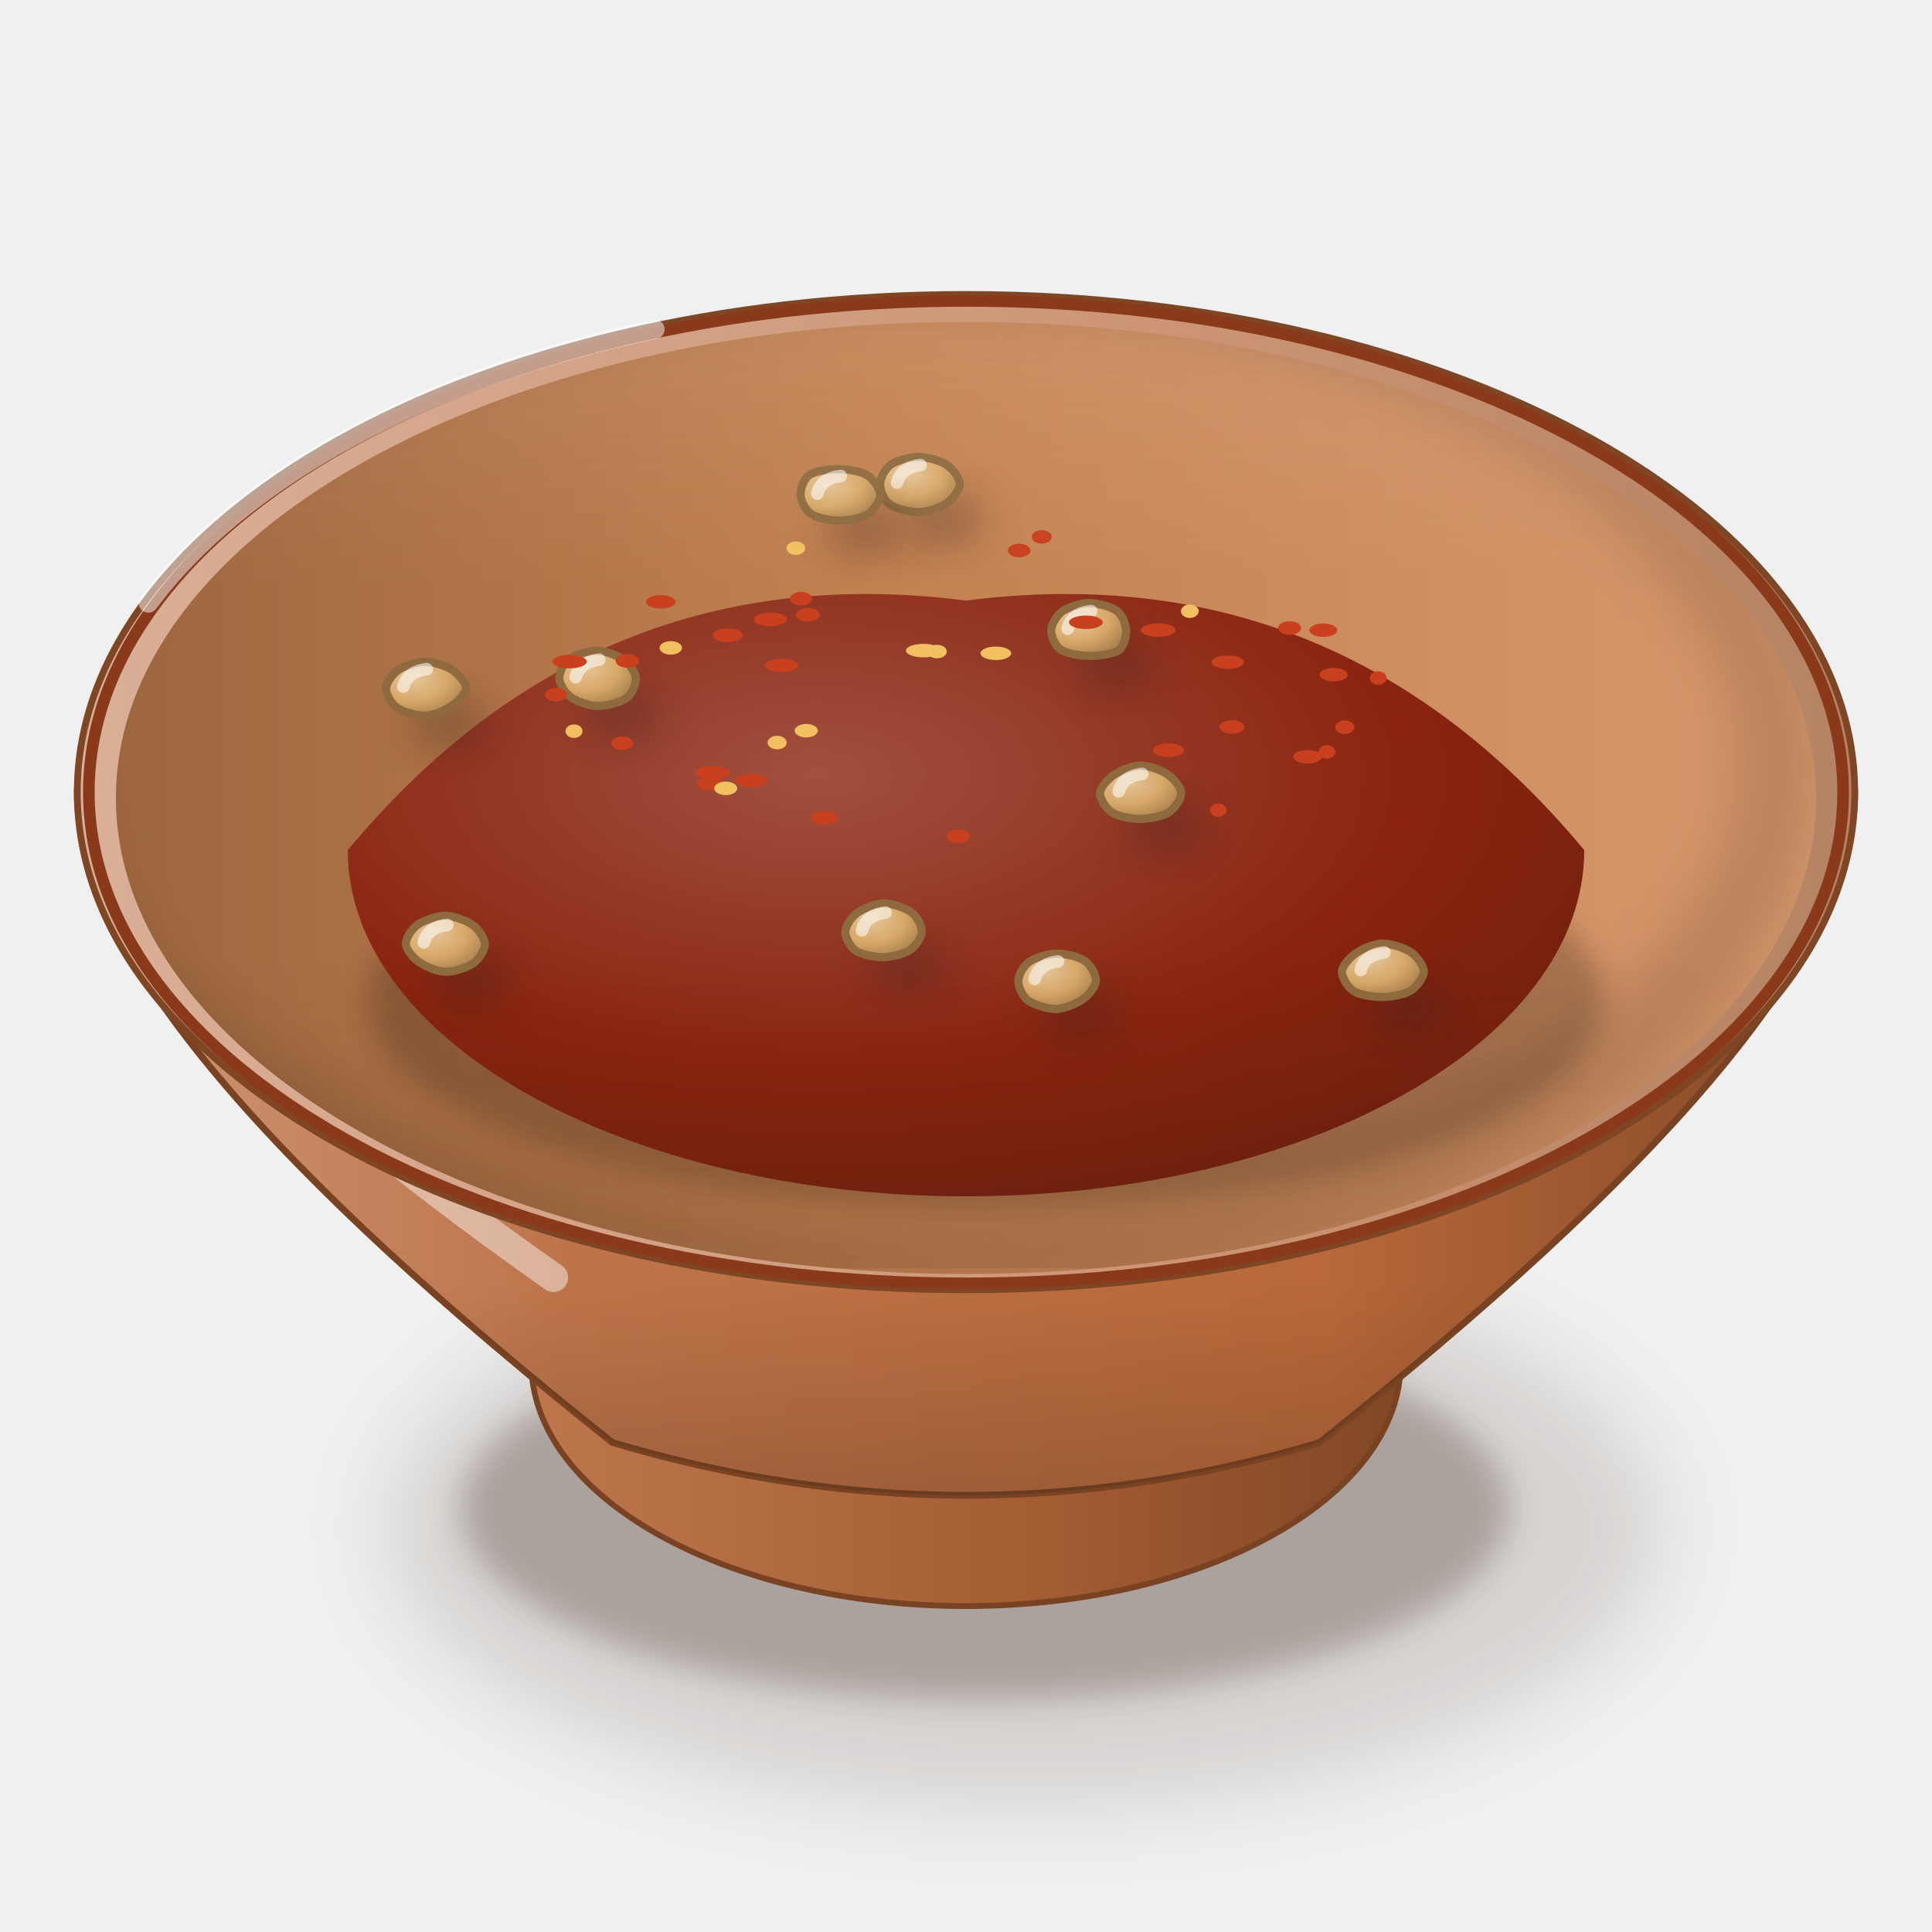
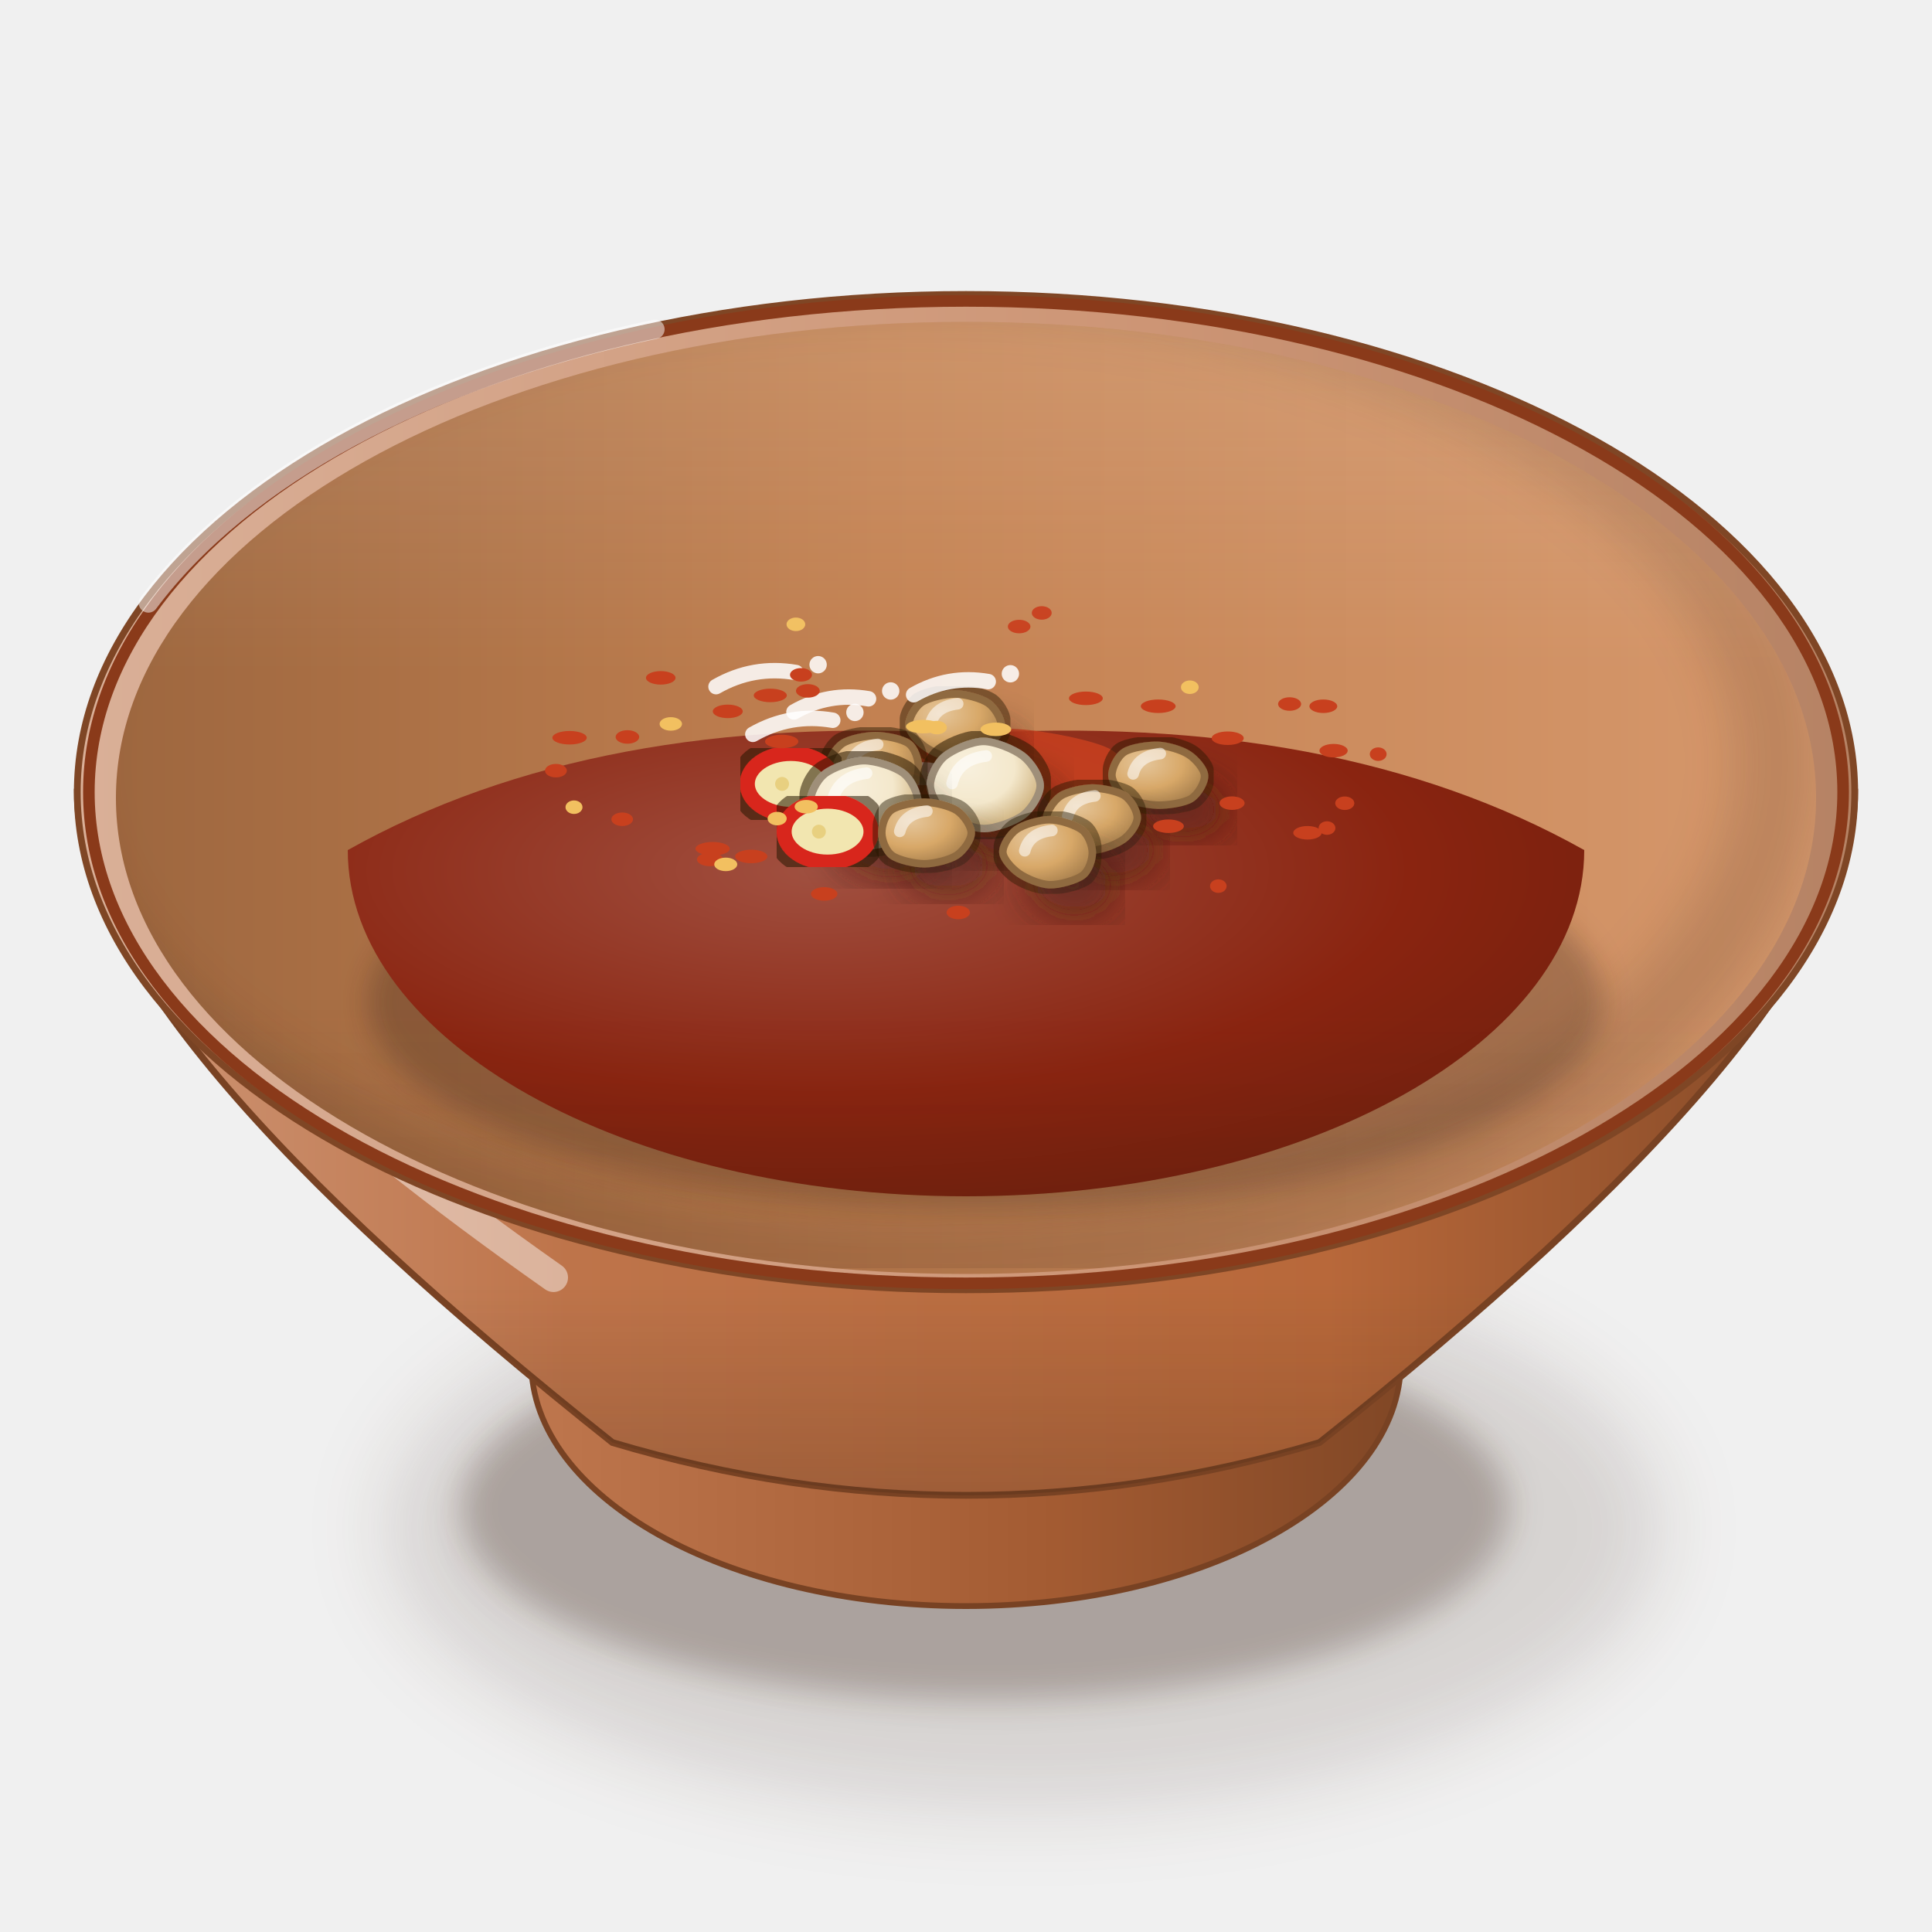
<svg xmlns="http://www.w3.org/2000/svg" viewBox="0 0 200 200" width="400" height="400">
  <defs>
    <filter id="mx_salsa_macha-1" x="-50%" y="-50%" width="200%" height="200%">
      <feGaussianBlur stdDeviation="4" />
    </filter>
    <filter id="mx_salsa_macha-2" x="-50%" y="-50%" width="200%" height="200%">
      <feGaussianBlur stdDeviation="1.6" />
    </filter>
    <linearGradient id="mx_salsa_macha-3" x1="0" y1="0" x2="1" y2="0">
      <stop offset="0" stop-color="#bf774e" />
      <stop offset="0.6" stop-color="#a35b32" />
      <stop offset="1" stop-color="#7f4625" />
    </linearGradient>
    <linearGradient id="mx_salsa_macha-4" x1="0" y1="0" x2="1" y2="0">
      <stop offset="0" stop-color="#cf9879" />
      <stop offset="0.28" stop-color="#be744a" />
      <stop offset="0.7" stop-color="#b8683a" />
      <stop offset="1" stop-color="#7f4625" />
    </linearGradient>
    <linearGradient id="mx_salsa_macha-5" x1="0" y1="0" x2="0" y2="1">
      <stop offset="0" stop-color="#3a2212" stop-opacity="0" />
      <stop offset="0.7" stop-color="#3a2212" stop-opacity="0" />
      <stop offset="1" stop-color="#3a2212" stop-opacity="0.22" />
    </linearGradient>
    <linearGradient id="mx_salsa_macha-6" x1="0" y1="0" x2="1" y2="0">
      <stop offset="0" stop-color="#dab098" />
      <stop offset="0.6" stop-color="#cd9575" />
      <stop offset="1" stop-color="#b58264" />
    </linearGradient>
    <linearGradient id="mx_salsa_macha-7" x1="0" y1="0" x2="1" y2="0">
      <stop offset="0" stop-color="#9e673f" />
      <stop offset="0.45" stop-color="#c38151" />
      <stop offset="1" stop-color="#d6986c" />
    </linearGradient>
    <clipPath id="mx_salsa_macha-8">
      <path d="M12,82.6A88,49.28 0 1 0 188,82.6A88,49.28 0 1 0 12,82.6Z" />
    </clipPath>
    <filter id="mx_salsa_macha-9" x="-50%" y="-50%" width="200%" height="200%">
      <feGaussianBlur stdDeviation="2.5" />
    </filter>
    <clipPath id="mx_salsa_macha-10">
      <path d="M12,82.6 A88,49.28 0 0 0 188,82.6 L200,82.6 L200,0 L0,0 L0,82.6Z" />
    </clipPath>
    <filter id="mx_salsa_macha-11" x="-50%" y="-50%" width="200%" height="200%">
      <feGaussianBlur stdDeviation="1.4" />
    </filter>
    <radialGradient id="mx_salsa_macha-12" cx="0.38" cy="0.3" r="0.8">
      <stop offset="0" stop-color="#a15040" />
      <stop offset="0.6" stop-color="#8a2410" />
      <stop offset="1" stop-color="#6d1f0d" />
    </radialGradient>
-     <radialGradient id="mx_salsa_macha-13" cx="0.34" cy="0.3" r="0.78">
+     <filter id="mx_salsa_macha-13" x="-8%" y="-8%" width="116%" height="116%">
+       <feMorphology in="SourceAlpha" operator="dilate" radius="0.5" result="d" />
+       <feFlood flood-color="#2a1206" flood-opacity="0.45" />
+       <feComposite in2="d" operator="in" result="o" />
+       <feMerge>
+         <feMergeNode in="o" />
+         <feMergeNode in="SourceGraphic" />
+       </feMerge>
+     </filter>
+     <radialGradient id="mx_salsa_macha-14" cx="0.34" cy="0.3" r="0.78">
      <stop offset="0" stop-color="#e5c69b" />
      <stop offset="0.55" stop-color="#d8a868" />
      <stop offset="1" stop-color="#a47c4b" />
    </radialGradient>
-     <linearGradient id="mx_salsa_macha-14" x1="0" y1="0" x2="0" y2="1">
+     <filter id="mx_salsa_macha-15" x="-8%" y="-8%" width="116%" height="116%">
+       <feMorphology in="SourceAlpha" operator="dilate" radius="0.7" result="d" />
+       <feFlood flood-color="#2a1206" flood-opacity="0.55" />
+       <feComposite in2="d" operator="in" result="o" />
+       <feMerge>
+         <feMergeNode in="o" />
+         <feMergeNode in="SourceGraphic" />
+       </feMerge>
+     </filter>
+     <radialGradient id="mx_salsa_macha-16" cx="0.34" cy="0.3" r="0.78">
+       <stop offset="0" stop-color="#f8f0dd" />
+       <stop offset="0.55" stop-color="#f4e8cc" />
+       <stop offset="1" stop-color="#c8a870" />
+     </radialGradient>
+     <linearGradient id="mx_salsa_macha-17" x1="0" y1="0" x2="0" y2="1">
      <stop offset="0" stop-color="#fff8ec" stop-opacity="0.2" />
      <stop offset="0.45" stop-color="#fff8ec" stop-opacity="0" />
      <stop offset="0.75" stop-color="#3a2212" stop-opacity="0" />
      <stop offset="1" stop-color="#3a2212" stop-opacity="0.1" />
    </linearGradient>
  </defs>
  <ellipse cx="106" cy="158.18" rx="66.08" ry="29.08" fill="#3a2212" opacity="0.14" filter="url(#mx_salsa_macha-1)" />
  <ellipse cx="102" cy="156.18" rx="54.28" ry="19.82" fill="#3a2212" opacity="0.28" filter="url(#mx_salsa_macha-2)" />
  <path d="M53,135.06 L55,141.06 A45,25.2 0 0 0 145,141.06 L147,135.06Z" fill="url(#mx_salsa_macha-3)" stroke="#784223" stroke-width=".6" />
  <path d="M8,82 C8,98.8 29,122 63.4,149.33 Q100,160.26 136.6,149.33 C171,122 192,98.8 192,82Z" fill="url(#mx_salsa_macha-4)" stroke="#784223" stroke-width=".7" />
  <path d="M8,82 C8,98.8 29,122 63.4,149.33 Q100,160.26 136.6,149.33 C171,122 192,98.8 192,82Z" fill="url(#mx_salsa_macha-5)" />
  <path d="M16,92 Q20,106 57.3,132.25" stroke="#fff" stroke-width="3" fill="none" stroke-linecap="round" opacity="0.45" />
  <path d="M8,82A92,51.52 0 1 0 192,82A92,51.52 0 1 0 8,82Z" fill="url(#mx_salsa_macha-6)" stroke="#7f4625" stroke-width=".7" />
  <path d="M12,82.6A88,49.28 0 1 0 188,82.6A88,49.28 0 1 0 12,82.6Z" fill="url(#mx_salsa_macha-7)" />
  <g clip-path="url(#mx_salsa_macha-8)">
    <path d="M4,79A90,51.28 0 1 0 184,79A90,51.28 0 1 0 4,79Z" fill="none" stroke="#3a2212" stroke-width="9" opacity=".16" filter="url(#mx_salsa_macha-9)" />
  </g>
  <path d="M9.2,82A90.8,50.85 0 1 0 190.8,82A90.8,50.85 0 1 0 9.2,82Z" fill="none" stroke="#8a3a1a" stroke-width="1.2" />
  <g clip-path="url(#mx_salsa_macha-10)">
    <ellipse cx="102" cy="103.74" rx="64" ry="21.5" fill="#3a2212" opacity="0.3" filter="url(#mx_salsa_macha-11)" />
-     <path d="M36,88 Q61.6,57.25 100,62.17 Q138.4,57.25 164,88 A64,35.84 0 0 1 36,88Z" fill="url(#mx_salsa_macha-12)" />
-     <g transform="translate(95.1 50.11) scale(1.3) translate(-95.1 -50.11)">
-       <path d="M98.37,50.11C98.37,50.57 97.81,51.31 97.31,51.65C96.82,51.98 95.78,52.34 95.1,52.35C94.41,52.36 93.23,52.06 92.77,51.72C92.31,51.39 92.02,50.58 92.03,50.11C92.05,49.64 92.41,48.89 92.87,48.57C93.32,48.24 94.43,47.95 95.09,47.95C95.76,47.95 96.83,48.25 97.32,48.57C97.81,48.89 98.37,49.65 98.37,50.11Z" transform="translate(2 2.8)" fill="#3a2212" opacity="0.34" filter="url(#mx_salsa_macha-2)" />
-       <path d="M98.37,50.11C98.37,50.57 97.81,51.31 97.31,51.65C96.82,51.98 95.78,52.34 95.1,52.35C94.41,52.36 93.23,52.06 92.77,51.72C92.31,51.39 92.02,50.58 92.03,50.11C92.05,49.64 92.41,48.89 92.87,48.57C93.32,48.24 94.43,47.95 95.09,47.95C95.76,47.95 96.83,48.25 97.32,48.57C97.81,48.89 98.37,49.65 98.37,50.11Z" fill="url(#mx_salsa_macha-13)" stroke="#8f6a3f" stroke-width=".65" />
-       <path d="M93.38,50 Q93.69,48.77 95.25,48.6" stroke="#fff" stroke-width="1" fill="none" stroke-linecap="round" opacity="0.55" />
-     </g>
-     <g transform="translate(86.84 51.24) scale(1.3) translate(-86.84 -51.24)">
-       <path d="M90.13,51.24C90.13,51.71 89.59,52.49 89.09,52.8C88.6,53.11 87.51,53.29 86.84,53.28C86.17,53.28 85.09,53.07 84.64,52.76C84.18,52.46 83.81,51.71 83.79,51.24C83.77,50.77 84.05,49.94 84.51,49.63C84.96,49.32 86.15,49.17 86.84,49.18C87.53,49.18 88.61,49.36 89.11,49.67C89.6,49.98 90.13,50.77 90.13,51.24Z" transform="translate(2 2.8)" fill="#3a2212" opacity="0.34" filter="url(#mx_salsa_macha-2)" />
-       <path d="M90.13,51.24C90.13,51.71 89.59,52.49 89.09,52.8C88.6,53.11 87.51,53.29 86.84,53.28C86.17,53.28 85.09,53.07 84.64,52.76C84.18,52.46 83.81,51.71 83.79,51.24C83.77,50.77 84.05,49.94 84.51,49.63C84.96,49.32 86.15,49.17 86.84,49.18C87.53,49.18 88.61,49.36 89.11,49.67C89.6,49.98 90.13,50.77 90.13,51.24Z" fill="url(#mx_salsa_macha-13)" stroke="#8f6a3f" stroke-width=".65" />
-       <path d="M85.12,51.13 Q85.43,49.9 86.99,49.73" stroke="#fff" stroke-width="1" fill="none" stroke-linecap="round" opacity="0.55" />
-     </g>
-     <g transform="translate(112.76 65.22) scale(1.3) translate(-112.76 -65.22)">
-       <path d="M115.69,65.22C115.71,65.7 115.53,66.53 115.09,66.84C114.65,67.15 113.45,67.28 112.76,67.28C112.07,67.27 110.94,67.1 110.49,66.79C110.03,66.49 109.71,65.68 109.73,65.22C109.75,64.77 110.16,64.06 110.61,63.74C111.06,63.41 112.1,63.07 112.76,63.06C113.41,63.06 114.52,63.37 114.96,63.69C115.4,64.02 115.67,64.75 115.69,65.22Z" transform="translate(2 2.8)" fill="#3a2212" opacity="0.34" filter="url(#mx_salsa_macha-2)" />
-       <path d="M115.69,65.22C115.71,65.7 115.53,66.53 115.09,66.84C114.65,67.15 113.45,67.28 112.76,67.28C112.07,67.27 110.94,67.1 110.49,66.79C110.03,66.49 109.71,65.68 109.73,65.22C109.75,64.77 110.16,64.06 110.61,63.74C111.06,63.41 112.1,63.07 112.76,63.06C113.41,63.06 114.52,63.37 114.96,63.69C115.4,64.02 115.67,64.75 115.69,65.22Z" fill="url(#mx_salsa_macha-13)" stroke="#8f6a3f" stroke-width=".65" />
-       <path d="M111.04,65.12 Q111.35,63.88 112.91,63.71" stroke="#fff" stroke-width="1" fill="none" stroke-linecap="round" opacity="0.55" />
-     </g>
-     <g transform="translate(61.83 70.25) scale(1.3) translate(-61.83 -70.25)">
-       <path d="M64.9,70.25C64.92,70.71 64.58,71.51 64.11,71.83C63.65,72.16 62.49,72.45 61.83,72.43C61.17,72.42 60.16,72.05 59.71,71.72C59.26,71.39 58.83,70.71 58.81,70.25C58.79,69.8 59.12,69.02 59.57,68.69C60.02,68.36 61.17,68.02 61.83,68.03C62.49,68.04 63.51,68.44 63.97,68.77C64.43,69.1 64.88,69.79 64.9,70.25Z" transform="translate(2 2.8)" fill="#3a2212" opacity="0.34" filter="url(#mx_salsa_macha-2)" />
-       <path d="M64.9,70.25C64.92,70.71 64.58,71.51 64.11,71.83C63.65,72.16 62.49,72.45 61.83,72.43C61.17,72.42 60.16,72.05 59.71,71.72C59.26,71.39 58.83,70.71 58.81,70.25C58.79,69.8 59.12,69.02 59.57,68.69C60.02,68.36 61.17,68.02 61.83,68.03C62.49,68.04 63.51,68.44 63.97,68.77C64.43,69.1 64.88,69.79 64.9,70.25Z" fill="url(#mx_salsa_macha-13)" stroke="#8f6a3f" stroke-width=".65" />
-       <path d="M60.11,70.14 Q60.43,68.91 61.99,68.74" stroke="#fff" stroke-width="1" fill="none" stroke-linecap="round" opacity="0.55" />
-     </g>
-     <g transform="translate(43.98 71.24) scale(1.3) translate(-43.98 -71.24)">
-       <path d="M47.27,71.24C47.26,71.68 46.56,72.35 46.07,72.68C45.58,73.01 44.63,73.42 43.98,73.43C43.34,73.45 42.21,73.12 41.75,72.79C41.28,72.46 40.87,71.69 40.89,71.24C40.91,70.79 41.42,70.1 41.88,69.78C42.34,69.47 43.35,69.14 43.98,69.14C44.62,69.13 45.62,69.45 46.12,69.76C46.61,70.08 47.27,70.8 47.27,71.24Z" transform="translate(2 2.8)" fill="#3a2212" opacity="0.34" filter="url(#mx_salsa_macha-2)" />
-       <path d="M47.27,71.24C47.26,71.68 46.56,72.35 46.07,72.68C45.58,73.01 44.63,73.42 43.98,73.43C43.34,73.45 42.21,73.12 41.75,72.79C41.28,72.46 40.87,71.69 40.89,71.24C40.91,70.79 41.42,70.1 41.88,69.78C42.34,69.47 43.35,69.14 43.98,69.14C44.62,69.13 45.62,69.45 46.12,69.76C46.61,70.08 47.27,70.8 47.27,71.24Z" fill="url(#mx_salsa_macha-13)" stroke="#8f6a3f" stroke-width=".65" />
-       <path d="M42.27,71.13 Q42.58,69.9 44.14,69.73" stroke="#fff" stroke-width="1" fill="none" stroke-linecap="round" opacity="0.55" />
-     </g>
-     <g transform="translate(118.05 82.08) scale(1.3) translate(-118.05 -82.08)">
-       <path d="M121.3,82.08C121.32,82.54 120.78,83.33 120.3,83.64C119.81,83.95 118.72,84.15 118.05,84.15C117.37,84.16 116.27,83.96 115.79,83.64C115.31,83.33 114.81,82.53 114.84,82.08C114.86,81.63 115.48,80.96 115.96,80.64C116.44,80.31 117.41,79.91 118.05,79.91C118.68,79.9 119.71,80.26 120.2,80.59C120.69,80.92 121.29,81.62 121.3,82.08Z" transform="translate(2 2.8)" fill="#3a2212" opacity="0.34" filter="url(#mx_salsa_macha-2)" />
-       <path d="M121.3,82.08C121.32,82.54 120.78,83.33 120.3,83.64C119.81,83.95 118.72,84.15 118.05,84.15C117.37,84.16 116.27,83.96 115.79,83.64C115.31,83.33 114.81,82.53 114.84,82.08C114.86,81.63 115.48,80.96 115.96,80.64C116.44,80.31 117.41,79.91 118.05,79.91C118.68,79.9 119.71,80.26 120.2,80.59C120.69,80.92 121.29,81.62 121.3,82.08Z" fill="url(#mx_salsa_macha-13)" stroke="#8f6a3f" stroke-width=".65" />
-       <path d="M116.33,81.97 Q116.64,80.74 118.2,80.57" stroke="#fff" stroke-width="1" fill="none" stroke-linecap="round" opacity="0.55" />
-     </g>
-     <g transform="translate(91.47 96.45) scale(1.3) translate(-91.47 -96.45)">
-       <path d="M94.51,96.45C94.49,96.9 94.03,97.6 93.58,97.9C93.12,98.21 92.12,98.47 91.47,98.48C90.82,98.49 89.72,98.28 89.26,97.97C88.81,97.67 88.41,96.9 88.42,96.45C88.44,96 88.89,95.31 89.34,94.97C89.8,94.63 90.82,94.2 91.47,94.19C92.12,94.18 93.24,94.57 93.69,94.91C94.15,95.25 94.52,96 94.51,96.45Z" transform="translate(2 2.8)" fill="#3a2212" opacity="0.34" filter="url(#mx_salsa_macha-2)" />
-       <path d="M94.51,96.45C94.49,96.9 94.03,97.6 93.58,97.9C93.12,98.21 92.12,98.47 91.47,98.48C90.82,98.49 89.72,98.28 89.26,97.97C88.81,97.67 88.41,96.9 88.42,96.45C88.44,96 88.89,95.31 89.34,94.97C89.8,94.63 90.82,94.2 91.47,94.19C92.12,94.18 93.24,94.57 93.69,94.91C94.15,95.25 94.52,96 94.51,96.45Z" fill="url(#mx_salsa_macha-13)" stroke="#8f6a3f" stroke-width=".65" />
-       <path d="M89.75,96.34 Q90.07,95.11 91.63,94.93" stroke="#fff" stroke-width="1" fill="none" stroke-linecap="round" opacity="0.55" />
-     </g>
-     <g transform="translate(46.11 97.71) scale(1.3) translate(-46.11 -97.71)">
-       <path d="M49.25,97.71C49.25,98.17 48.81,98.92 48.34,99.25C47.87,99.59 46.76,99.95 46.11,99.93C45.46,99.92 44.48,99.49 44.01,99.16C43.54,98.83 42.97,98.16 42.96,97.71C42.94,97.26 43.43,96.52 43.9,96.18C44.37,95.85 45.45,95.46 46.11,95.47C46.76,95.47 47.81,95.87 48.28,96.2C48.75,96.54 49.24,97.25 49.25,97.71Z" transform="translate(2 2.8)" fill="#3a2212" opacity="0.34" filter="url(#mx_salsa_macha-2)" />
-       <path d="M49.25,97.71C49.25,98.17 48.81,98.92 48.34,99.25C47.87,99.59 46.76,99.95 46.11,99.93C45.46,99.92 44.48,99.49 44.01,99.16C43.54,98.83 42.97,98.16 42.96,97.71C42.94,97.26 43.43,96.52 43.9,96.18C44.37,95.85 45.45,95.46 46.11,95.47C46.76,95.47 47.81,95.87 48.28,96.2C48.75,96.54 49.24,97.25 49.25,97.71Z" fill="url(#mx_salsa_macha-13)" stroke="#8f6a3f" stroke-width=".65" />
-       <path d="M44.39,97.6 Q44.7,96.37 46.26,96.2" stroke="#fff" stroke-width="1" fill="none" stroke-linecap="round" opacity="0.55" />
-     </g>
-     <g transform="translate(143.1 100.56) scale(1.3) translate(-143.1 -100.56)">
-       <path d="M146.4,100.56C146.4,101.02 145.83,101.8 145.33,102.11C144.84,102.41 143.78,102.6 143.1,102.6C142.42,102.61 141.31,102.44 140.83,102.14C140.34,101.83 139.85,101.02 139.88,100.56C139.91,100.11 140.52,99.44 141,99.11C141.48,98.77 142.45,98.36 143.1,98.34C143.75,98.33 144.84,98.68 145.34,99.01C145.83,99.34 146.4,100.1 146.4,100.56Z" transform="translate(2 2.8)" fill="#3a2212" opacity="0.34" filter="url(#mx_salsa_macha-2)" />
-       <path d="M146.4,100.56C146.4,101.02 145.83,101.8 145.33,102.11C144.84,102.41 143.78,102.6 143.1,102.6C142.42,102.61 141.31,102.44 140.83,102.14C140.34,101.83 139.85,101.02 139.88,100.56C139.91,100.11 140.52,99.44 141,99.11C141.48,98.77 142.45,98.36 143.1,98.34C143.75,98.33 144.84,98.68 145.34,99.01C145.83,99.34 146.4,100.1 146.4,100.56Z" fill="url(#mx_salsa_macha-13)" stroke="#8f6a3f" stroke-width=".65" />
-       <path d="M141.38,100.45 Q141.7,99.22 143.26,99.05" stroke="#fff" stroke-width="1" fill="none" stroke-linecap="round" opacity="0.55" />
-     </g>
-     <g transform="translate(109.33 101.49) scale(1.3) translate(-109.33 -101.49)">
-       <path d="M112.5,101.49C112.48,101.95 111.96,102.64 111.48,102.98C111.01,103.32 110,103.75 109.33,103.77C108.67,103.78 107.51,103.41 107.06,103.07C106.61,102.73 106.3,101.95 106.32,101.49C106.34,101.04 106.74,100.34 107.19,100.01C107.65,99.69 108.67,99.37 109.33,99.36C109.99,99.34 111.13,99.6 111.6,99.92C112.08,100.24 112.51,101.04 112.5,101.49Z" transform="translate(2 2.8)" fill="#3a2212" opacity="0.34" filter="url(#mx_salsa_macha-2)" />
-       <path d="M112.5,101.49C112.48,101.95 111.96,102.64 111.48,102.98C111.01,103.32 110,103.75 109.33,103.77C108.67,103.78 107.51,103.41 107.06,103.07C106.61,102.73 106.3,101.95 106.32,101.49C106.34,101.04 106.74,100.34 107.19,100.01C107.65,99.69 108.67,99.37 109.33,99.36C109.99,99.34 111.13,99.6 111.6,99.92C112.08,100.24 112.51,101.04 112.5,101.49Z" fill="url(#mx_salsa_macha-13)" stroke="#8f6a3f" stroke-width=".65" />
-       <path d="M107.62,101.39 Q107.93,100.16 109.49,99.98" stroke="#fff" stroke-width="1" fill="none" stroke-linecap="round" opacity="0.55" />
-     </g>
-     <ellipse cx="83.63" cy="63.64" rx="1.23" ry="0.7" fill="#c8401e" />
-     <ellipse cx="119.9" cy="65.23" rx="1.8" ry="0.7" fill="#c8401e" />
-     <ellipse cx="105.5" cy="56.99" rx="1.17" ry="0.7" fill="#c8401e" />
-     <ellipse cx="79.74" cy="64.12" rx="1.71" ry="0.7" fill="#c8401e" />
-     <ellipse cx="64.41" cy="76.94" rx="1.12" ry="0.7" fill="#c8401e" />
-     <ellipse cx="142.67" cy="70.19" rx="0.87" ry="0.7" fill="#c8401e" />
-     <ellipse cx="64.95" cy="68.42" rx="1.22" ry="0.7" fill="#c8401e" />
-     <ellipse cx="77.77" cy="80.79" rx="1.67" ry="0.7" fill="#c8401e" />
-     <ellipse cx="137.37" cy="77.84" rx="0.87" ry="0.7" fill="#c8401e" />
-     <ellipse cx="57.55" cy="71.91" rx="1.13" ry="0.7" fill="#c8401e" />
-     <ellipse cx="120.96" cy="77.66" rx="1.59" ry="0.7" fill="#c8401e" />
-     <ellipse cx="127.54" cy="75.26" rx="1.3" ry="0.7" fill="#c8401e" />
-     <ellipse cx="107.84" cy="55.58" rx="1.03" ry="0.7" fill="#c8401e" />
-     <ellipse cx="126.12" cy="83.86" rx="0.86" ry="0.7" fill="#c8401e" />
-     <ellipse cx="136.99" cy="65.24" rx="1.44" ry="0.7" fill="#c8401e" />
-     <ellipse cx="99.2" cy="86.58" rx="1.21" ry="0.7" fill="#c8401e" />
-     <ellipse cx="75.34" cy="65.76" rx="1.55" ry="0.7" fill="#c8401e" />
-     <ellipse cx="139.21" cy="75.28" rx="0.99" ry="0.7" fill="#c8401e" />
-     <ellipse cx="73.77" cy="79.99" rx="1.77" ry="0.7" fill="#c8401e" />
-     <ellipse cx="73.51" cy="81.1" rx="1.36" ry="0.7" fill="#c8401e" />
-     <ellipse cx="82.92" cy="61.98" rx="1.14" ry="0.7" fill="#c8401e" />
-     <ellipse cx="112.41" cy="64.42" rx="1.75" ry="0.7" fill="#c8401e" />
-     <ellipse cx="138.05" cy="69.84" rx="1.46" ry="0.7" fill="#c8401e" />
-     <ellipse cx="135.35" cy="78.34" rx="1.47" ry="0.7" fill="#c8401e" />
-     <ellipse cx="85.32" cy="84.67" rx="1.37" ry="0.7" fill="#c8401e" />
-     <ellipse cx="127.09" cy="68.55" rx="1.66" ry="0.7" fill="#c8401e" />
-     <ellipse cx="133.5" cy="65.01" rx="1.19" ry="0.7" fill="#c8401e" />
-     <ellipse cx="58.96" cy="68.49" rx="1.78" ry="0.7" fill="#c8401e" />
-     <ellipse cx="80.92" cy="68.89" rx="1.72" ry="0.7" fill="#c8401e" />
-     <ellipse cx="68.4" cy="62.3" rx="1.53" ry="0.7" fill="#c8401e" />
-     <ellipse cx="123.17" cy="63.27" rx="0.92" ry="0.7" fill="#f2c060" />
-     <ellipse cx="75.13" cy="81.61" rx="1.19" ry="0.7" fill="#f2c060" />
-     <ellipse cx="96.99" cy="67.45" rx="1.03" ry="0.7" fill="#f2c060" />
-     <ellipse cx="83.46" cy="75.64" rx="1.2" ry="0.7" fill="#f2c060" />
-     <ellipse cx="69.44" cy="67.07" rx="1.16" ry="0.7" fill="#f2c060" />
-     <ellipse cx="103.09" cy="67.63" rx="1.59" ry="0.7" fill="#f2c060" />
-     <ellipse cx="59.42" cy="75.69" rx="0.88" ry="0.7" fill="#f2c060" />
-     <ellipse cx="82.39" cy="56.75" rx="0.97" ry="0.7" fill="#f2c060" />
-     <ellipse cx="95.58" cy="67.35" rx="1.8" ry="0.7" fill="#f2c060" />
-     <ellipse cx="80.45" cy="76.87" rx="0.99" ry="0.7" fill="#f2c060" />
+     <path d="M36,88 Q61.6,73.65 100,75.95 Q138.4,73.65 164,88 A64,35.84 0 0 1 36,88Z" fill="url(#mx_salsa_macha-12)" />
+     <path d="M116.56,81.09C116.16,82.08 113.84,83.25 112.13,84.05C110.42,84.86 107.75,86.09 105.17,86.44C102.58,86.78 97.75,86.67 94.9,86.37C92.04,86.08 87.76,85.27 86.14,84.48C84.52,83.69 83.98,82.08 84.1,81.09C84.22,80.11 85.26,78.64 86.94,77.91C88.62,77.18 92.52,76.6 95.3,76.23C98.07,75.87 102.5,75.29 105.43,75.48C108.35,75.67 113.12,76.64 114.79,77.48C116.46,78.33 116.96,80.11 116.56,81.09Z" fill="#c8401e" opacity=".85" />
+     <ellipse cx="94.88" cy="80.09" rx="5.12" ry="1.2" fill="#fff" opacity=".7" />
+     <g filter="url(#mx_salsa_macha-13)">
+       <g transform="translate(98.9 75.12) scale(1.2) translate(-98.9 -75.12)">
+         <path d="M102.86,75.12C102.84,75.69 102.17,76.55 101.57,76.97C100.98,77.4 99.7,77.97 98.9,77.96C98.11,77.96 96.88,77.36 96.28,76.94C95.68,76.51 94.93,75.7 94.89,75.12C94.84,74.55 95.39,73.52 95.99,73.11C96.59,72.7 98.04,72.38 98.9,72.39C99.76,72.4 101.13,72.76 101.72,73.17C102.31,73.58 102.88,74.55 102.86,75.12Z" transform="translate(2 2.8)" fill="#3a2212" opacity="0.34" filter="url(#mx_salsa_macha-2)" />
+         <path d="M102.86,75.12C102.84,75.69 102.17,76.55 101.57,76.97C100.98,77.4 99.7,77.97 98.9,77.96C98.11,77.96 96.88,77.36 96.28,76.94C95.68,76.51 94.93,75.7 94.89,75.12C94.84,74.55 95.39,73.52 95.99,73.11C96.59,72.7 98.04,72.38 98.9,72.39C99.76,72.4 101.13,72.76 101.72,73.17C102.31,73.58 102.88,74.55 102.86,75.12Z" fill="url(#mx_salsa_macha-14)" stroke="#8f6a3f" stroke-width=".65" />
+         <path d="M96.76,74.99 Q97.15,73.45 99.1,73.23" stroke="#fff" stroke-width="1" fill="none" stroke-linecap="round" opacity="0.55" />
+       </g>
+     </g>
+     <g filter="url(#mx_salsa_macha-13)">
+       <g transform="translate(90.63 79.33) scale(1.2) translate(-90.63 -79.33)">
+         <path d="M94.34,79.33C94.35,79.93 94.11,80.93 93.55,81.36C92.99,81.78 91.51,82.17 90.63,82.17C89.75,82.17 88.31,81.78 87.71,81.36C87.1,80.93 86.59,79.93 86.6,79.33C86.61,78.73 87.18,77.76 87.78,77.36C88.39,76.96 89.77,76.68 90.63,76.68C91.48,76.68 92.92,76.96 93.48,77.36C94.03,77.76 94.33,78.73 94.34,79.33Z" transform="translate(2 2.8)" fill="#3a2212" opacity="0.34" filter="url(#mx_salsa_macha-2)" />
+         <path d="M94.34,79.33C94.35,79.93 94.11,80.93 93.55,81.36C92.99,81.78 91.51,82.17 90.63,82.17C89.75,82.17 88.31,81.78 87.71,81.36C87.1,80.93 86.59,79.93 86.6,79.33C86.61,78.73 87.18,77.76 87.78,77.36C88.39,76.96 89.77,76.68 90.63,76.68C91.48,76.68 92.92,76.96 93.48,77.36C94.03,77.76 94.33,78.73 94.34,79.33Z" fill="url(#mx_salsa_macha-14)" stroke="#8f6a3f" stroke-width=".65" />
+         <path d="M88.48,79.2 Q88.87,77.66 90.82,77.44" stroke="#fff" stroke-width="1" fill="none" stroke-linecap="round" opacity="0.55" />
+       </g>
+     </g>
+     <g filter="url(#mx_salsa_macha-13)">
+       <g transform="translate(119.87 80.28) scale(1.2) translate(-119.87 -80.28)">
+         <path d="M123.89,80.28C123.93,80.85 123.35,81.88 122.74,82.27C122.14,82.65 120.72,82.85 119.87,82.84C119.03,82.82 117.72,82.57 117.12,82.18C116.53,81.8 115.93,80.87 115.9,80.28C115.88,79.69 116.36,78.65 116.96,78.26C117.55,77.87 119.04,77.65 119.87,77.68C120.7,77.71 121.9,78.07 122.5,78.46C123.11,78.85 123.86,79.71 123.89,80.28Z" transform="translate(2 2.8)" fill="#3a2212" opacity="0.34" filter="url(#mx_salsa_macha-2)" />
+         <path d="M123.89,80.28C123.93,80.85 123.35,81.88 122.74,82.27C122.14,82.65 120.72,82.85 119.87,82.84C119.03,82.82 117.72,82.57 117.12,82.18C116.53,81.8 115.93,80.87 115.9,80.28C115.88,79.69 116.36,78.65 116.96,78.26C117.55,77.87 119.04,77.65 119.87,77.68C120.7,77.71 121.9,78.07 122.5,78.46C123.11,78.85 123.86,79.71 123.89,80.28Z" fill="url(#mx_salsa_macha-14)" stroke="#8f6a3f" stroke-width=".65" />
+         <path d="M117.73,80.14 Q118.12,78.61 120.07,78.39" stroke="#fff" stroke-width="1" fill="none" stroke-linecap="round" opacity="0.55" />
+       </g>
+     </g>
+     <g filter="url(#mx_salsa_macha-15)">
+       <g transform="translate(81.86 81.15) scale(1.2) translate(-81.86 -81.15)">
+         <ellipse cx="81.86" cy="81.15" rx="3.75" ry="2.63" fill="#f2e6b0" stroke="#d8281a" stroke-width="1.3" />
+         <circle cx="81.11" cy="81.15" r=".6" fill="#e8d080" />
+       </g>
+     </g>
+     <g transform="translate(78.26 70.35) rotate(-10)">
+       <path d="M-4.2,0 Q0,-1.51 4.2,0" stroke="#fff" stroke-width="1.6" fill="none" stroke-linecap="round" opacity="0.85" />
+       <circle cx="6.6" cy="-.4" r=".9" fill="#fff" opacity="0.85" />
+     </g>
+     <g filter="url(#mx_salsa_macha-15)">
+       <g transform="translate(101.8 81.32) scale(1.2) translate(-101.8 -81.32)">
+         <path d="M106.7,81.32C106.71,82.08 105.96,83.31 105.23,83.87C104.49,84.42 102.8,85.05 101.8,85.03C100.8,85.01 99.23,84.29 98.55,83.74C97.86,83.18 97.24,82.06 97.22,81.32C97.21,80.58 97.75,79.39 98.44,78.82C99.12,78.25 100.78,77.52 101.8,77.51C102.82,77.51 104.48,78.21 105.21,78.78C105.95,79.35 106.7,80.56 106.7,81.32Z" transform="translate(2 2.8)" fill="#3a2212" opacity="0.34" filter="url(#mx_salsa_macha-2)" />
+         <path d="M106.7,81.32C106.71,82.08 105.96,83.31 105.23,83.87C104.49,84.42 102.8,85.05 101.8,85.03C100.8,85.01 99.23,84.29 98.55,83.74C97.86,83.18 97.24,82.06 97.22,81.32C97.21,80.58 97.75,79.39 98.44,78.82C99.12,78.25 100.78,77.52 101.8,77.51C102.82,77.51 104.48,78.21 105.21,78.78C105.95,79.35 106.7,80.56 106.7,81.32Z" fill="url(#mx_salsa_macha-16)" stroke="#9f8f79" stroke-width=".65" />
+         <path d="M99.1,81.14 Q99.59,79.06 102.04,78.77" stroke="#fff" stroke-width="1" fill="none" stroke-linecap="round" opacity="0.6" />
+       </g>
+     </g>
+     <g transform="translate(98.44 71.24) rotate(-10)">
+       <path d="M-3.92,0 Q0,-1.41 3.92,0" stroke="#fff" stroke-width="1.6" fill="none" stroke-linecap="round" opacity="0.85" />
+       <circle cx="6.32" cy="-.4" r=".9" fill="#fff" opacity="0.85" />
+     </g>
+     <g filter="url(#mx_salsa_macha-15)">
+       <g transform="translate(89.41 83.1) scale(1.2) translate(-89.41 -83.1)">
+         <path d="M94.11,83.1C94.14,83.89 93.75,85.23 93.04,85.8C92.34,86.36 90.45,86.88 89.41,86.84C88.38,86.8 86.84,86.09 86.14,85.53C85.45,84.97 84.8,83.84 84.79,83.1C84.78,82.36 85.36,81.15 86.06,80.61C86.75,80.06 88.39,79.48 89.41,79.47C90.43,79.46 92.13,80.01 92.83,80.56C93.54,81.1 94.08,82.31 94.11,83.1Z" transform="translate(2 2.8)" fill="#3a2212" opacity="0.34" filter="url(#mx_salsa_macha-2)" />
+         <path d="M94.11,83.1C94.14,83.89 93.75,85.23 93.04,85.8C92.34,86.36 90.45,86.88 89.41,86.84C88.38,86.8 86.84,86.09 86.14,85.53C85.45,84.97 84.8,83.84 84.79,83.1C84.78,82.36 85.36,81.15 86.06,80.61C86.75,80.06 88.39,79.48 89.41,79.47C90.43,79.46 92.13,80.01 92.83,80.56C93.54,81.1 94.08,82.31 94.11,83.1Z" fill="url(#mx_salsa_macha-16)" stroke="#9f8f79" stroke-width=".65" />
+         <path d="M86.72,82.92 Q87.21,80.84 89.66,80.55" stroke="#fff" stroke-width="1" fill="none" stroke-linecap="round" opacity="0.6" />
+       </g>
+     </g>
+     <g transform="translate(86.05 73.02) rotate(-10)">
+       <path d="M-3.92,0 Q0,-1.41 3.92,0" stroke="#fff" stroke-width="1.6" fill="none" stroke-linecap="round" opacity="0.85" />
+       <circle cx="6.32" cy="-.4" r=".9" fill="#fff" opacity="0.85" />
+     </g>
+     <g filter="url(#mx_salsa_macha-13)">
+       <g transform="translate(113.1 84.66) scale(1.2) translate(-113.1 -84.66)">
+         <path d="M116.96,84.66C116.95,85.23 116.35,86.09 115.77,86.51C115.19,86.93 113.93,87.44 113.1,87.45C112.28,87.47 110.87,87.04 110.28,86.62C109.68,86.2 109.12,85.24 109.13,84.66C109.15,84.09 109.77,83.15 110.36,82.77C110.96,82.38 112.28,82.1 113.1,82.09C113.93,82.09 115.28,82.37 115.86,82.75C116.44,83.14 116.97,84.1 116.96,84.66Z" transform="translate(2 2.8)" fill="#3a2212" opacity="0.34" filter="url(#mx_salsa_macha-2)" />
+         <path d="M116.96,84.66C116.95,85.23 116.35,86.09 115.77,86.51C115.19,86.93 113.93,87.44 113.1,87.45C112.28,87.47 110.87,87.04 110.28,86.62C109.68,86.2 109.12,85.24 109.13,84.66C109.15,84.09 109.77,83.15 110.36,82.77C110.96,82.38 112.28,82.1 113.1,82.09C113.93,82.09 115.28,82.37 115.86,82.75C116.44,83.14 116.97,84.1 116.96,84.66Z" fill="url(#mx_salsa_macha-14)" stroke="#8f6a3f" stroke-width=".65" />
+         <path d="M110.96,84.53 Q111.35,82.99 113.3,82.77" stroke="#fff" stroke-width="1" fill="none" stroke-linecap="round" opacity="0.55" />
+       </g>
+     </g>
+     <g filter="url(#mx_salsa_macha-15)">
+       <g transform="translate(85.67 86.09) scale(1.2) translate(-85.67 -86.09)">
+         <ellipse cx="85.67" cy="86.09" rx="3.75" ry="2.63" fill="#f2e6b0" stroke="#d8281a" stroke-width="1.3" />
+         <circle cx="84.92" cy="86.09" r=".6" fill="#e8d080" />
+       </g>
+     </g>
+     <g transform="translate(82.07 75.29) rotate(-10)">
+       <path d="M-4.2,0 Q0,-1.51 4.2,0" stroke="#fff" stroke-width="1.6" fill="none" stroke-linecap="round" opacity="0.85" />
+       <circle cx="6.6" cy="-.4" r=".9" fill="#fff" opacity="0.85" />
+     </g>
+     <g filter="url(#mx_salsa_macha-13)">
+       <g transform="translate(95.71 86.23) scale(1.2) translate(-95.71 -86.23)">
+         <path d="M99.74,86.23C99.74,86.81 99.09,87.75 98.49,88.15C97.88,88.55 96.55,88.88 95.71,88.89C94.87,88.89 93.46,88.57 92.91,88.17C92.36,87.77 92.03,86.82 92.02,86.23C92.01,85.64 92.29,84.65 92.85,84.25C93.4,83.85 94.86,83.57 95.71,83.57C96.56,83.58 97.9,83.9 98.5,84.3C99.1,84.7 99.74,85.65 99.74,86.23Z" transform="translate(2 2.8)" fill="#3a2212" opacity="0.34" filter="url(#mx_salsa_macha-2)" />
+         <path d="M99.74,86.23C99.74,86.81 99.09,87.75 98.49,88.15C97.88,88.55 96.55,88.88 95.71,88.89C94.87,88.89 93.46,88.57 92.91,88.17C92.36,87.77 92.03,86.82 92.02,86.23C92.01,85.64 92.29,84.65 92.85,84.25C93.4,83.85 94.86,83.57 95.71,83.57C96.56,83.58 97.9,83.9 98.5,84.3C99.1,84.7 99.74,85.65 99.74,86.23Z" fill="url(#mx_salsa_macha-14)" stroke="#8f6a3f" stroke-width=".65" />
+         <path d="M93.57,86.09 Q93.96,84.55 95.91,84.34" stroke="#fff" stroke-width="1" fill="none" stroke-linecap="round" opacity="0.55" />
+       </g>
+     </g>
+     <g filter="url(#mx_salsa_macha-13)">
+       <g transform="translate(108.65 88.24) scale(1.2) translate(-108.65 -88.24)">
+         <path d="M112.34,88.24C112.35,88.83 112.06,89.8 111.51,90.22C110.95,90.64 109.48,91.06 108.65,91.03C107.83,91.01 106.62,90.48 106.02,90.06C105.41,89.64 104.66,88.81 104.62,88.24C104.59,87.67 105.19,86.69 105.8,86.26C106.4,85.84 107.8,85.41 108.65,85.42C109.5,85.42 110.89,85.88 111.45,86.3C112,86.73 112.33,87.65 112.34,88.24Z" transform="translate(2 2.8)" fill="#3a2212" opacity="0.34" filter="url(#mx_salsa_macha-2)" />
+         <path d="M112.34,88.24C112.35,88.83 112.06,89.8 111.51,90.22C110.95,90.64 109.48,91.06 108.65,91.03C107.83,91.01 106.62,90.48 106.02,90.06C105.41,89.64 104.66,88.81 104.62,88.24C104.59,87.67 105.19,86.69 105.8,86.26C106.4,85.84 107.8,85.41 108.65,85.42C109.5,85.42 110.89,85.88 111.45,86.3C112,86.73 112.33,87.65 112.34,88.24Z" fill="url(#mx_salsa_macha-14)" stroke="#8f6a3f" stroke-width=".65" />
+         <path d="M106.51,88.1 Q106.9,86.56 108.85,86.35" stroke="#fff" stroke-width="1" fill="none" stroke-linecap="round" opacity="0.55" />
+       </g>
+     </g>
+     <ellipse cx="83.63" cy="71.52" rx="1.23" ry="0.7" fill="#c8401e" />
+     <ellipse cx="119.9" cy="73.11" rx="1.8" ry="0.7" fill="#c8401e" />
+     <ellipse cx="105.5" cy="64.86" rx="1.17" ry="0.7" fill="#c8401e" />
+     <ellipse cx="79.74" cy="71.99" rx="1.71" ry="0.7" fill="#c8401e" />
+     <ellipse cx="64.41" cy="84.81" rx="1.12" ry="0.7" fill="#c8401e" />
+     <ellipse cx="142.67" cy="78.07" rx="0.87" ry="0.7" fill="#c8401e" />
+     <ellipse cx="64.95" cy="76.29" rx="1.22" ry="0.7" fill="#c8401e" />
+     <ellipse cx="77.77" cy="88.66" rx="1.67" ry="0.7" fill="#c8401e" />
+     <ellipse cx="137.37" cy="85.72" rx="0.87" ry="0.7" fill="#c8401e" />
+     <ellipse cx="57.55" cy="79.78" rx="1.13" ry="0.7" fill="#c8401e" />
+     <ellipse cx="120.96" cy="85.53" rx="1.59" ry="0.7" fill="#c8401e" />
+     <ellipse cx="127.54" cy="83.14" rx="1.3" ry="0.7" fill="#c8401e" />
+     <ellipse cx="107.84" cy="63.45" rx="1.03" ry="0.7" fill="#c8401e" />
+     <ellipse cx="126.12" cy="91.73" rx="0.86" ry="0.7" fill="#c8401e" />
+     <ellipse cx="136.99" cy="73.11" rx="1.44" ry="0.7" fill="#c8401e" />
+     <ellipse cx="99.2" cy="94.46" rx="1.21" ry="0.7" fill="#c8401e" />
+     <ellipse cx="75.34" cy="73.64" rx="1.55" ry="0.7" fill="#c8401e" />
+     <ellipse cx="139.21" cy="83.15" rx="0.99" ry="0.7" fill="#c8401e" />
+     <ellipse cx="73.77" cy="87.86" rx="1.77" ry="0.7" fill="#c8401e" />
+     <ellipse cx="73.51" cy="88.97" rx="1.36" ry="0.7" fill="#c8401e" />
+     <ellipse cx="82.92" cy="69.86" rx="1.14" ry="0.7" fill="#c8401e" />
+     <ellipse cx="112.41" cy="72.29" rx="1.75" ry="0.7" fill="#c8401e" />
+     <ellipse cx="138.05" cy="77.71" rx="1.46" ry="0.7" fill="#c8401e" />
+     <ellipse cx="135.35" cy="86.21" rx="1.47" ry="0.7" fill="#c8401e" />
+     <ellipse cx="85.32" cy="92.54" rx="1.37" ry="0.7" fill="#c8401e" />
+     <ellipse cx="127.09" cy="76.42" rx="1.66" ry="0.7" fill="#c8401e" />
+     <ellipse cx="133.5" cy="72.88" rx="1.19" ry="0.7" fill="#c8401e" />
+     <ellipse cx="58.96" cy="76.37" rx="1.78" ry="0.7" fill="#c8401e" />
+     <ellipse cx="80.92" cy="76.76" rx="1.72" ry="0.7" fill="#c8401e" />
+     <ellipse cx="68.4" cy="70.17" rx="1.53" ry="0.7" fill="#c8401e" />
+     <ellipse cx="123.17" cy="71.14" rx="0.92" ry="0.7" fill="#f2c060" />
+     <ellipse cx="75.13" cy="89.48" rx="1.19" ry="0.7" fill="#f2c060" />
+     <ellipse cx="96.99" cy="75.32" rx="1.03" ry="0.7" fill="#f2c060" />
+     <ellipse cx="83.46" cy="83.51" rx="1.2" ry="0.7" fill="#f2c060" />
+     <ellipse cx="69.44" cy="74.94" rx="1.16" ry="0.7" fill="#f2c060" />
+     <ellipse cx="103.09" cy="75.5" rx="1.59" ry="0.7" fill="#f2c060" />
+     <ellipse cx="59.42" cy="83.56" rx="0.88" ry="0.7" fill="#f2c060" />
+     <ellipse cx="82.39" cy="64.63" rx="0.97" ry="0.7" fill="#f2c060" />
+     <ellipse cx="95.58" cy="75.22" rx="1.8" ry="0.7" fill="#f2c060" />
+     <ellipse cx="80.45" cy="84.74" rx="0.99" ry="0.7" fill="#f2c060" />
  </g>
-   <rect x="0" y="2.72" width="200" height="128.56" fill="url(#mx_salsa_macha-14)" clip-path="url(#mx_salsa_macha-8)" />
+   <rect x="0" y="18.72" width="200" height="112.56" fill="url(#mx_salsa_macha-17)" clip-path="url(#mx_salsa_macha-8)" />
  <path d="M15.36,62.42 A92,51.52 0 0 1 67.8,34.09" stroke="#fff" stroke-width="2" fill="none" stroke-linecap="round" opacity="0.5" />
</svg>
